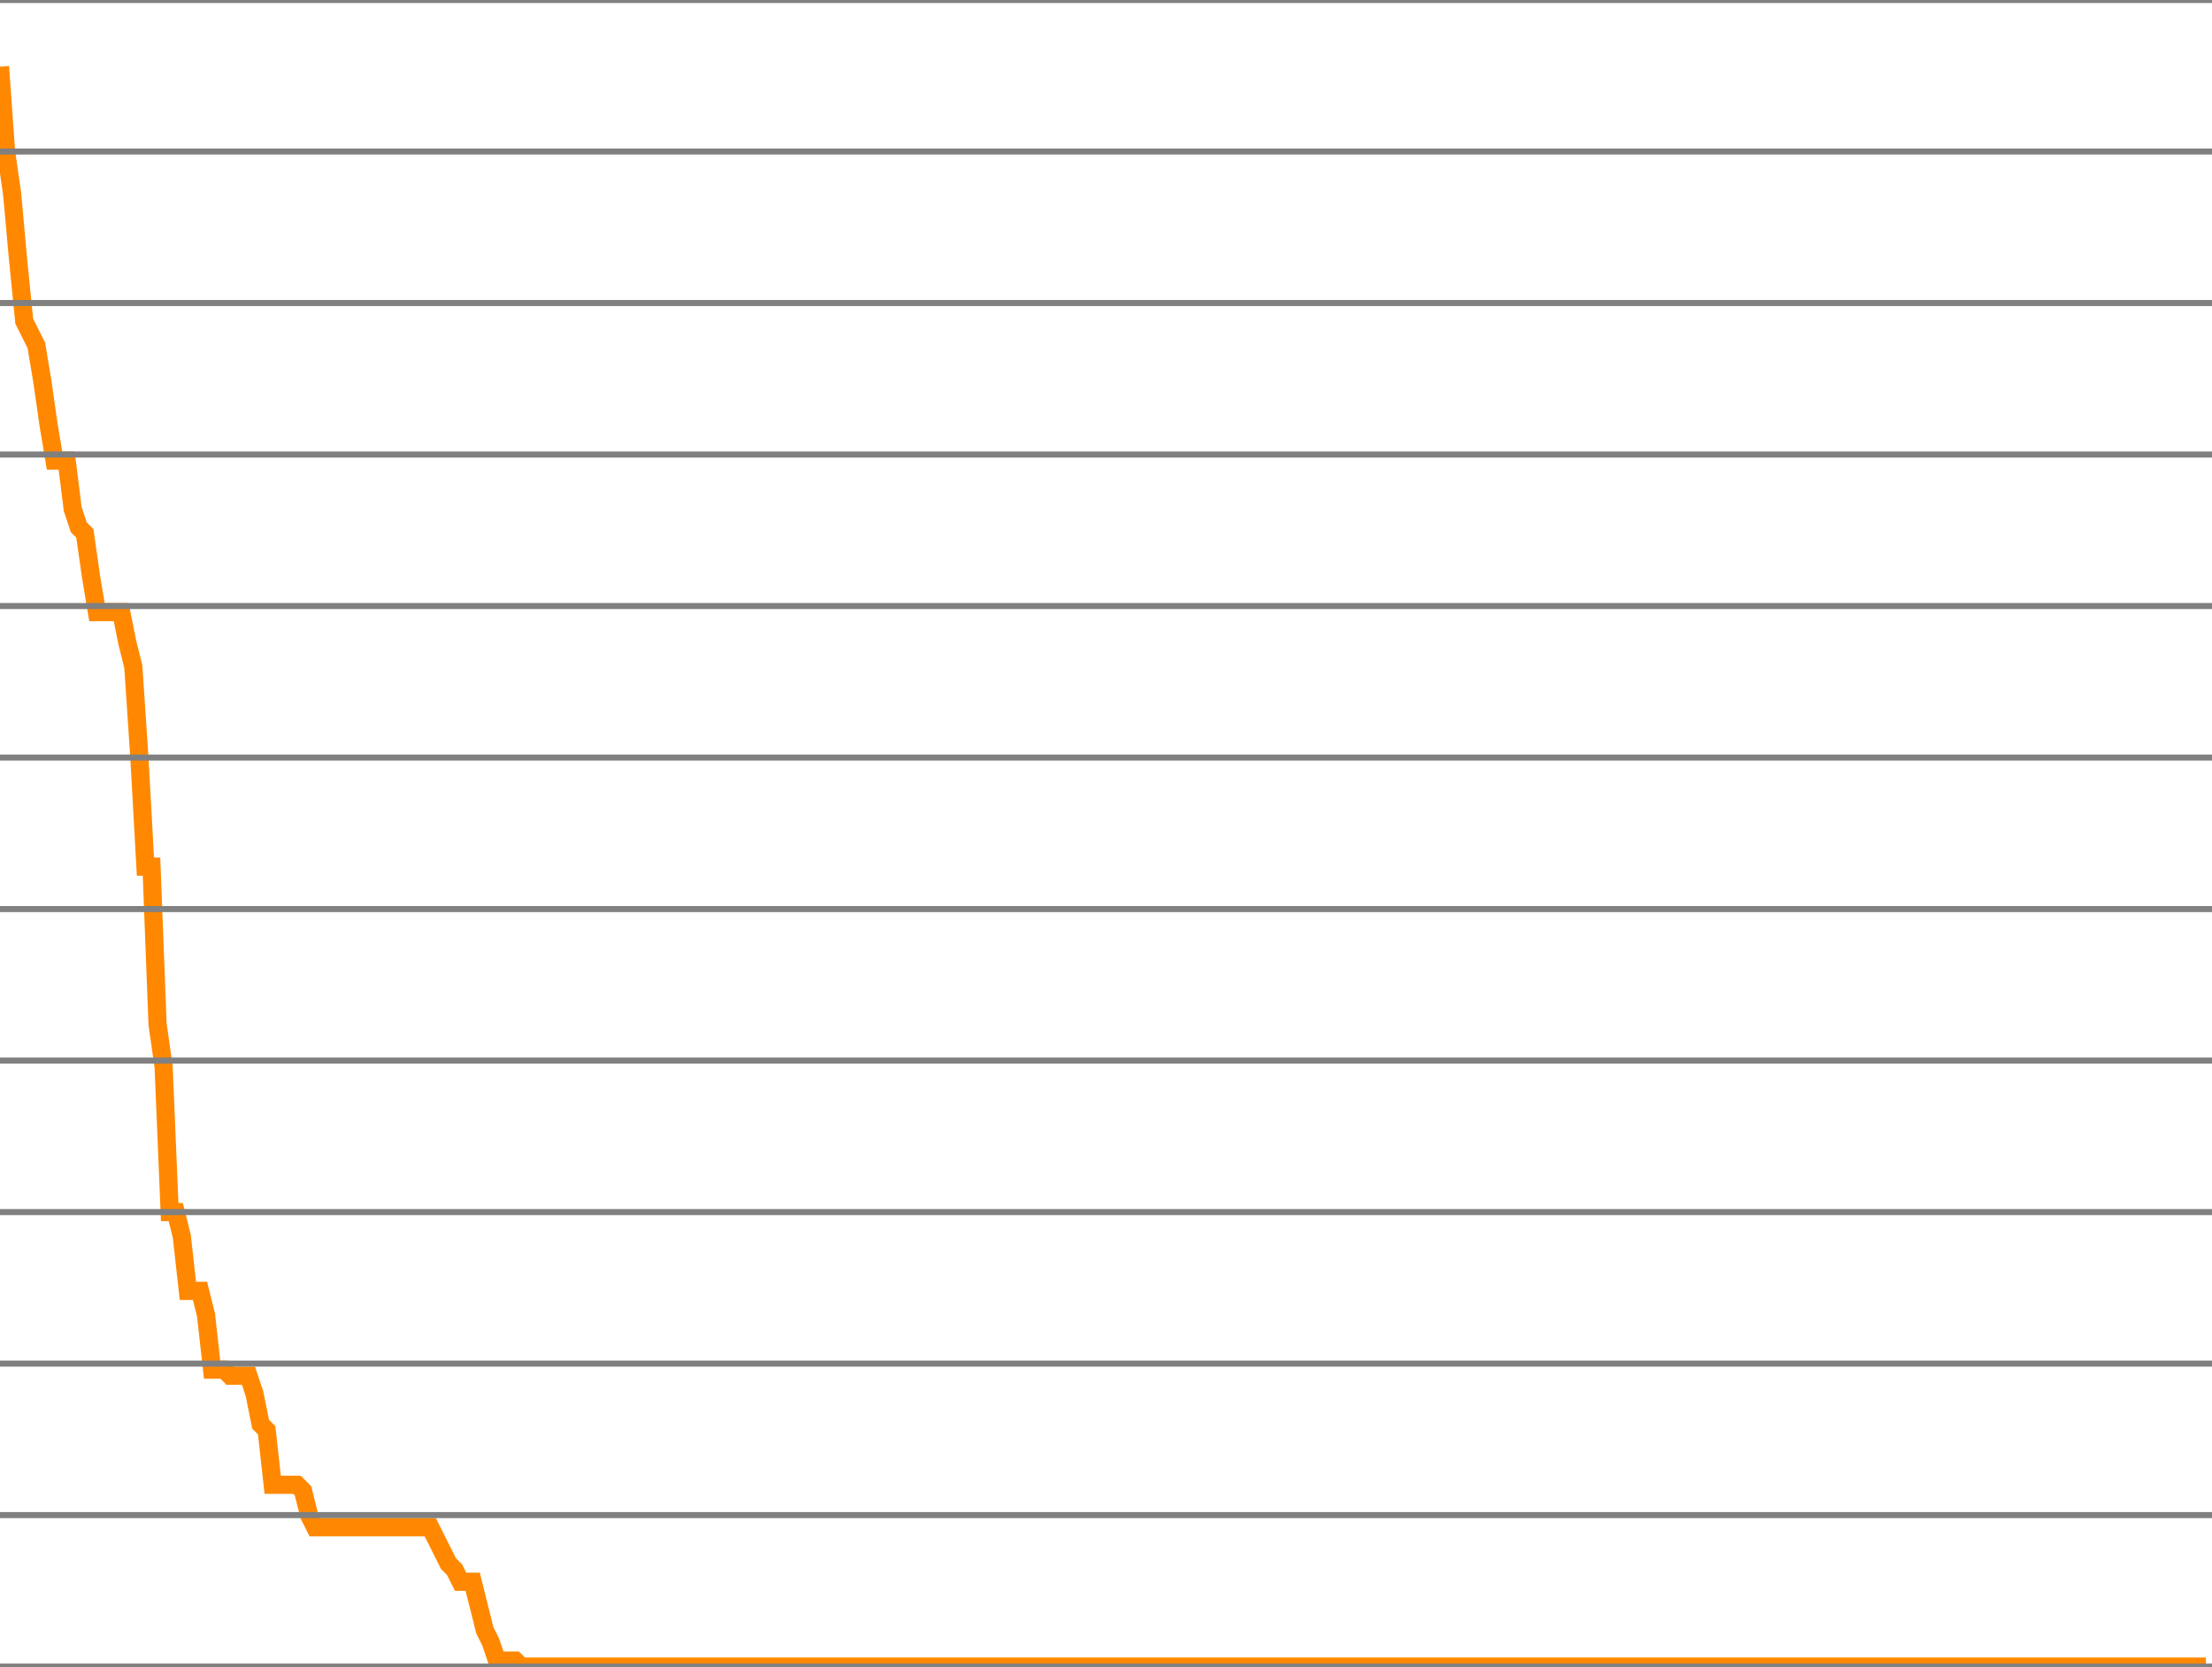
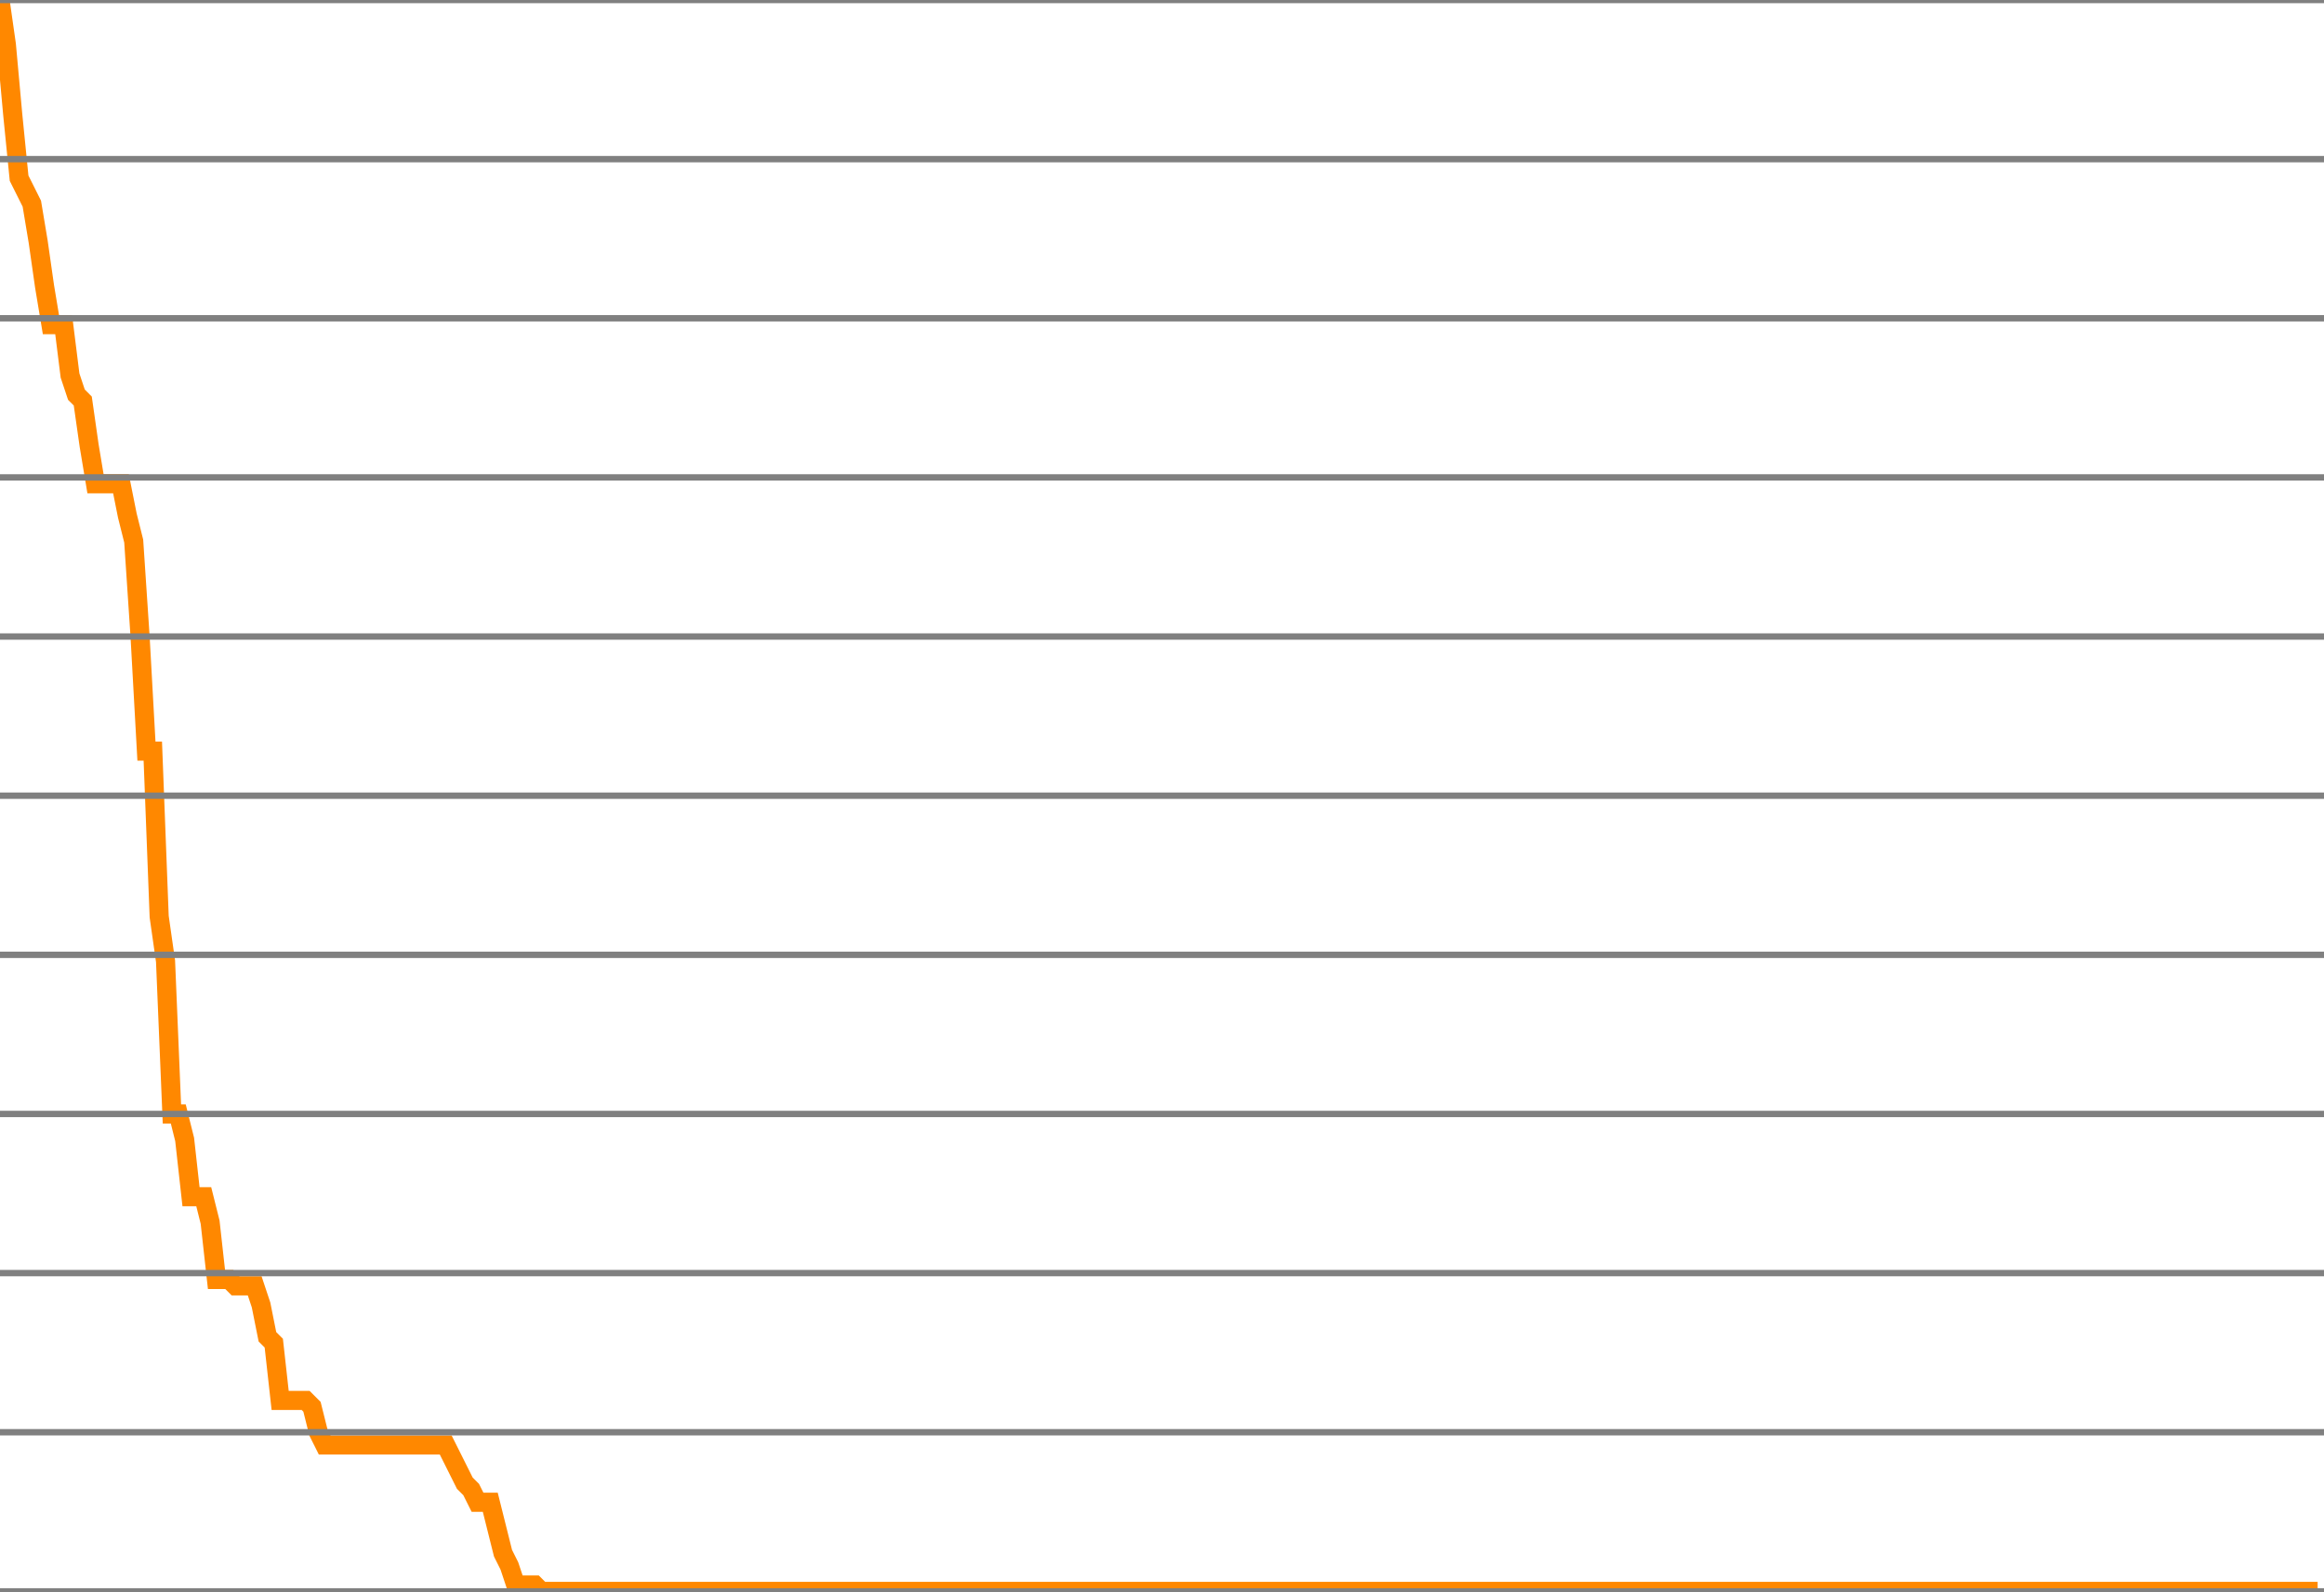
- <svg xmlns="http://www.w3.org/2000/svg" version="1.1" style="background-color: #e6e6e6; width: 365px;" viewBox="0 -275 365 275" preserveAspectRatio="none">
-   <polyline fill="none" stroke="#ff8800" stroke-width="3" points="0,-264 1,-250 2,-243 3,-232 4,-222 5,-220 6,-218 7,-212 8,-205 9,-199 10,-199 11,-199 12,-191 13,-188 14,-187 15,-180 16,-174 17,-174 18,-174 19,-174 20,-174 21,-169 22,-165 23,-150 24,-132 25,-132 26,-106 27,-99 28,-75 29,-75 30,-71 31,-62 32,-62 33,-62 34,-58 35,-49 36,-49 37,-49 38,-48 39,-48 40,-48 41,-48 42,-45 43,-40 44,-39 45,-30 46,-30 47,-30 48,-30 49,-30 50,-29 51,-25 52,-23 53,-23 54,-23 55,-23 56,-23 57,-23 58,-23 59,-23 60,-23 61,-23 62,-23 63,-23 64,-23 65,-23 66,-23 67,-23 68,-23 69,-23 70,-23 71,-23 72,-21 73,-19 74,-17 75,-16 76,-14 77,-14 78,-14 79,-10 80,-6 81,-4 82,-1 83,-1 84,-1 85,-1 86,0 87,0 88,0 89,0 90,0 91,0 92,0 93,0 94,0 95,0 96,0 97,0 98,0 99,0 100,0 101,0 102,0 103,0 104,0 105,0 106,0 107,0 108,0 109,0 110,0 111,0 112,0 113,0 114,0 115,0 116,0 117,0 118,0 119,0 120,0 121,0 122,0 123,0 124,0 125,0 126,0 127,0 128,0 129,0 130,0 131,0 132,0 133,0 134,0 135,0 136,0 137,0 138,0 139,0 140,0 141,0 142,0 143,0 144,0 145,0 146,0 147,0 148,0 149,0 150,0 151,0 152,0 153,0 154,0 155,0 156,0 157,0 158,0 159,0 160,0 161,0 162,0 163,0 164,0 165,0 166,0 167,0 168,0 169,0 170,0 171,0 172,0 173,0 174,0 175,0 176,0 177,0 178,0 179,0 180,0 181,0 182,0 183,0 184,0 185,0 186,0 187,0 188,0 189,0 190,0 191,0 192,0 193,0 194,0 195,0 196,0 197,0 198,0 199,0 200,0 201,0 202,0 203,0 204,0 205,0 206,0 207,0 208,0 209,0 210,0 211,0 212,0 213,0 214,0 215,0 216,0 217,0 218,0 219,0 220,0 221,0 222,0 223,0 224,0 225,0 226,0 227,0 228,0 229,0 230,0 231,0 232,0 233,0 234,0 235,0 236,0 237,0 238,0 239,0 240,0 241,0 242,0 243,0 244,0 245,0 246,0 247,0 248,0 249,0 250,0 251,0 252,0 253,0 254,0 255,0 256,0 257,0 258,0 259,0 260,0 261,0 262,0 263,0 264,0 265,0 266,0 267,0 268,0 269,0 270,0 271,0 272,0 273,0 274,0 275,0 276,0 277,0 278,0 279,0 280,0 281,0 282,0 283,0 284,0 285,0 286,0 287,0 288,0 289,0 290,0 291,0 292,0 293,0 294,0 295,0 296,0 297,0 298,0 299,0 300,0 301,0 302,0 303,0 304,0 305,0 306,0 307,0 308,0 309,0 310,0 311,0 312,0 313,0 314,0 315,0 316,0 317,0 318,0 319,0 320,0 321,0 322,0 323,0 324,0 325,0 326,0 327,0 328,0 329,0 330,0 331,0 332,0 333,0 334,0 335,0 336,0 337,0 338,0 339,0 340,0 341,0 342,0 343,0 344,0 345,0 346,0 347,0 348,0 349,0 350,0 351,0 352,0 353,0 354,0 355,0 356,0 357,0 358,0 359,0 360,0 361,0 362,0 363,0 364,0" />
+ <svg xmlns="http://www.w3.org/2000/svg" version="1.1" style="background-color: #e6e6e6; width: 365px;" viewBox="0 -250 365 250" preserveAspectRatio="none">
+   <polyline fill="none" stroke="#ff8800" stroke-width="3" points="0,-250 1,-243 2,-232 3,-222 4,-220 5,-218 6,-212 7,-205 8,-199 9,-199 10,-199 11,-191 12,-188 13,-187 14,-180 15,-174 16,-174 17,-174 18,-174 19,-174 20,-169 21,-165 22,-150 23,-132 24,-132 25,-106 26,-99 27,-75 28,-75 29,-71 30,-62 31,-62 32,-62 33,-58 34,-49 35,-49 36,-49 37,-48 38,-48 39,-48 40,-48 41,-45 42,-40 43,-39 44,-30 45,-30 46,-30 47,-30 48,-30 49,-29 50,-25 51,-23 52,-23 53,-23 54,-23 55,-23 56,-23 57,-23 58,-23 59,-23 60,-23 61,-23 62,-23 63,-23 64,-23 65,-23 66,-23 67,-23 68,-23 69,-23 70,-23 71,-21 72,-19 73,-17 74,-16 75,-14 76,-14 77,-14 78,-10 79,-6 80,-4 81,-1 82,-1 83,-1 84,-1 85,0 86,0 87,0 88,0 89,0 90,0 91,0 92,0 93,0 94,0 95,0 96,0 97,0 98,0 99,0 100,0 101,0 102,0 103,0 104,0 105,0 106,0 107,0 108,0 109,0 110,0 111,0 112,0 113,0 114,0 115,0 116,0 117,0 118,0 119,0 120,0 121,0 122,0 123,0 124,0 125,0 126,0 127,0 128,0 129,0 130,0 131,0 132,0 133,0 134,0 135,0 136,0 137,0 138,0 139,0 140,0 141,0 142,0 143,0 144,0 145,0 146,0 147,0 148,0 149,0 150,0 151,0 152,0 153,0 154,0 155,0 156,0 157,0 158,0 159,0 160,0 161,0 162,0 163,0 164,0 165,0 166,0 167,0 168,0 169,0 170,0 171,0 172,0 173,0 174,0 175,0 176,0 177,0 178,0 179,0 180,0 181,0 182,0 183,0 184,0 185,0 186,0 187,0 188,0 189,0 190,0 191,0 192,0 193,0 194,0 195,0 196,0 197,0 198,0 199,0 200,0 201,0 202,0 203,0 204,0 205,0 206,0 207,0 208,0 209,0 210,0 211,0 212,0 213,0 214,0 215,0 216,0 217,0 218,0 219,0 220,0 221,0 222,0 223,0 224,0 225,0 226,0 227,0 228,0 229,0 230,0 231,0 232,0 233,0 234,0 235,0 236,0 237,0 238,0 239,0 240,0 241,0 242,0 243,0 244,0 245,0 246,0 247,0 248,0 249,0 250,0 251,0 252,0 253,0 254,0 255,0 256,0 257,0 258,0 259,0 260,0 261,0 262,0 263,0 264,0 265,0 266,0 267,0 268,0 269,0 270,0 271,0 272,0 273,0 274,0 275,0 276,0 277,0 278,0 279,0 280,0 281,0 282,0 283,0 284,0 285,0 286,0 287,0 288,0 289,0 290,0 291,0 292,0 293,0 294,0 295,0 296,0 297,0 298,0 299,0 300,0 301,0 302,0 303,0 304,0 305,0 306,0 307,0 308,0 309,0 310,0 311,0 312,0 313,0 314,0 315,0 316,0 317,0 318,0 319,0 320,0 321,0 322,0 323,0 324,0 325,0 326,0 327,0 328,0 329,0 330,0 331,0 332,0 333,0 334,0 335,0 336,0 337,0 338,0 339,0 340,0 341,0 342,0 343,0 344,0 345,0 346,0 347,0 348,0 349,0 350,0 351,0 352,0 353,0 354,0 355,0 356,0 357,0 358,0 359,0 360,0 361,0 362,0 363,0 364,0" />
  <line x1="0" y1="0" x2="365" y2="0" style="stroke:grey;stroke-width:1" />
  <line x1="0" y1="-25" x2="365" y2="-25" style="stroke:grey;stroke-width:1" />
  <line x1="0" y1="-50" x2="365" y2="-50" style="stroke:grey;stroke-width:1" />
  <line x1="0" y1="-75" x2="365" y2="-75" style="stroke:grey;stroke-width:1" />
  <line x1="0" y1="-100" x2="365" y2="-100" style="stroke:grey;stroke-width:1" />
  <line x1="0" y1="-125" x2="365" y2="-125" style="stroke:grey;stroke-width:1" />
  <line x1="0" y1="-150" x2="365" y2="-150" style="stroke:grey;stroke-width:1" />
  <line x1="0" y1="-175" x2="365" y2="-175" style="stroke:grey;stroke-width:1" />
  <line x1="0" y1="-200" x2="365" y2="-200" style="stroke:grey;stroke-width:1" />
  <line x1="0" y1="-225" x2="365" y2="-225" style="stroke:grey;stroke-width:1" />
  <line x1="0" y1="-250" x2="365" y2="-250" style="stroke:grey;stroke-width:1" />
-   <line x1="0" y1="-275" x2="365" y2="-275" style="stroke:grey;stroke-width:1" />
</svg>
